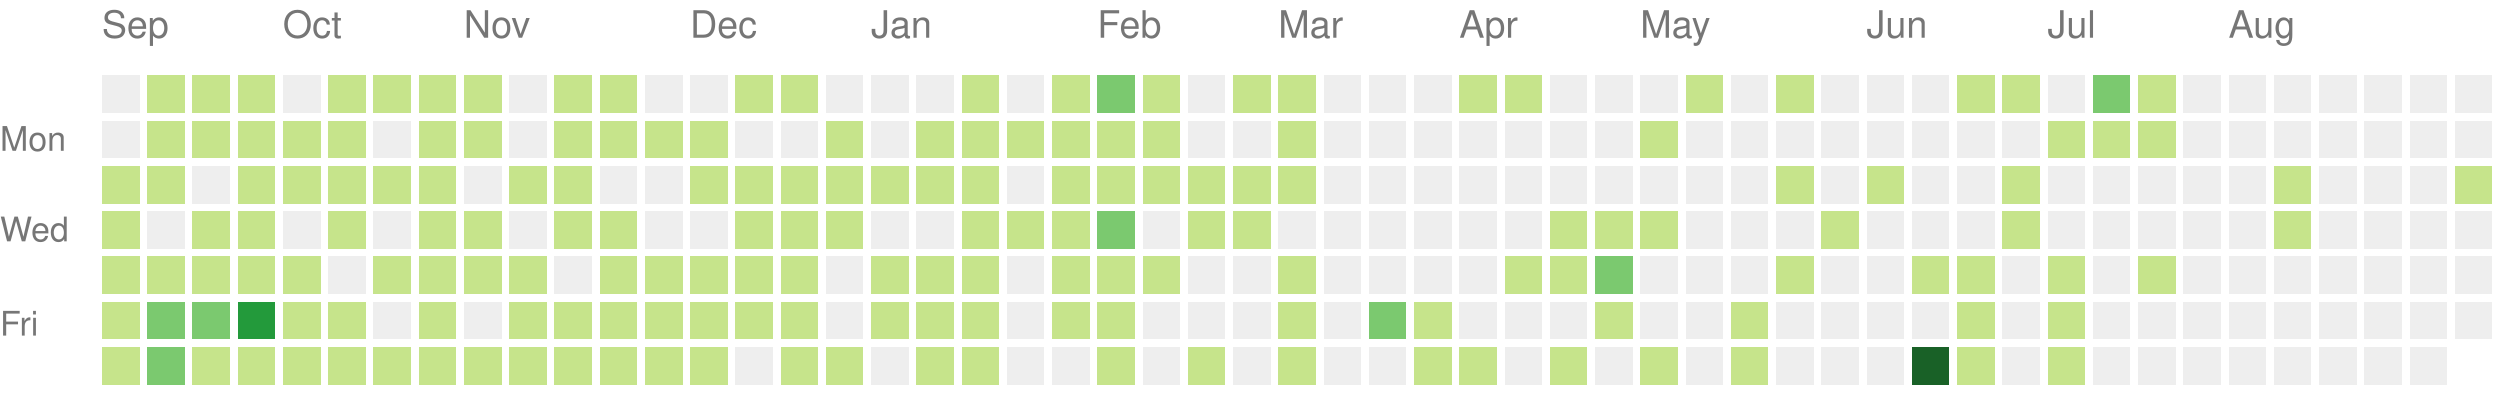
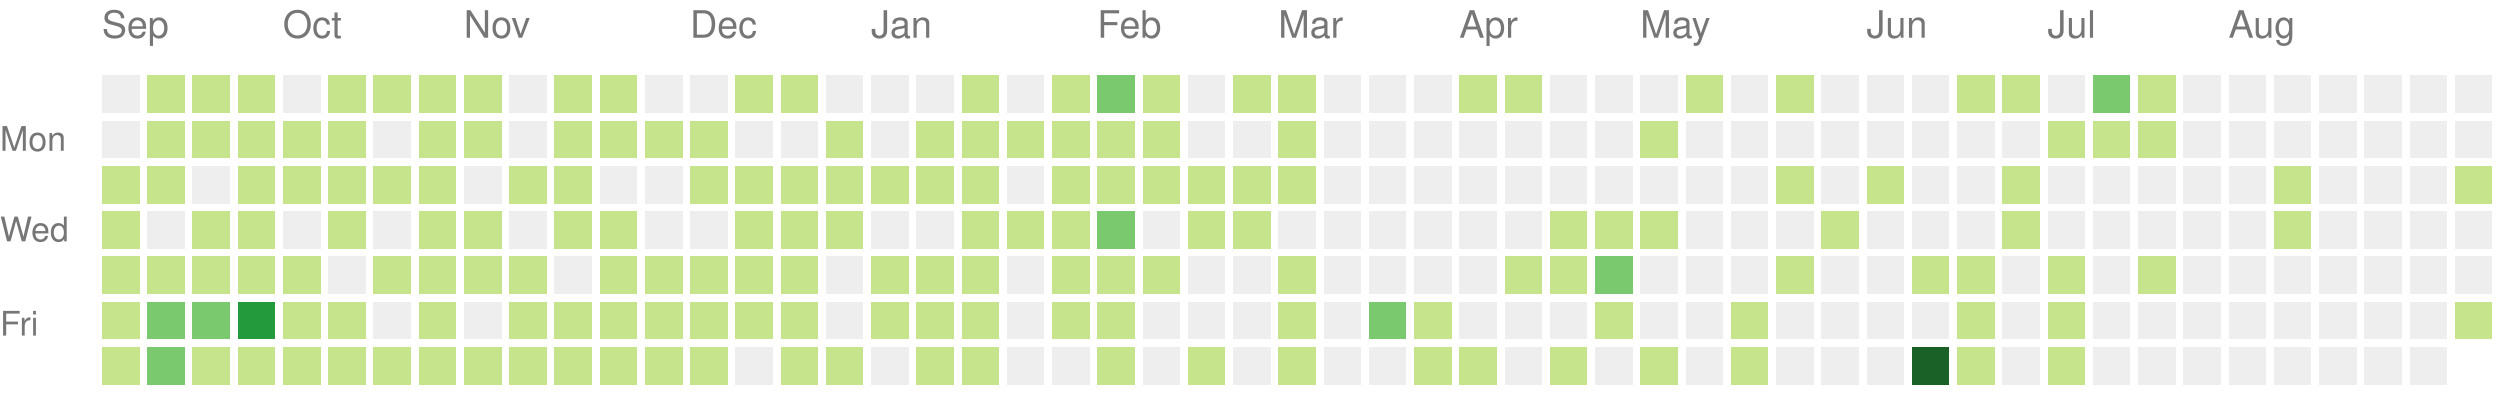
<svg xmlns="http://www.w3.org/2000/svg" version="1.1" width="663" height="104">
  <rect style="fill:#eeeeee;shape-rendering:crispedges;" data-score="0" data-date="2020-09-06" x="27" y="20" width="10" height="10" />
  <rect style="fill:#c6e48b;shape-rendering:crispedges;" data-score="2" data-date="2020-09-13" x="39" y="20" width="10" height="10" />
  <rect style="fill:#c6e48b;shape-rendering:crispedges;" data-score="17" data-date="2020-09-20" x="51" y="20" width="10" height="10" />
  <rect style="fill:#c6e48b;shape-rendering:crispedges;" data-score="6" data-date="2020-09-27" x="63" y="20" width="10" height="10" />
  <rect style="fill:#eeeeee;shape-rendering:crispedges;" data-score="0" data-date="2020-10-04" x="75" y="20" width="10" height="10" />
  <rect style="fill:#c6e48b;shape-rendering:crispedges;" data-score="1" data-date="2020-10-11" x="87" y="20" width="10" height="10" />
  <rect style="fill:#c6e48b;shape-rendering:crispedges;" data-score="18" data-date="2020-10-18" x="99" y="20" width="10" height="10" />
  <rect style="fill:#c6e48b;shape-rendering:crispedges;" data-score="11" data-date="2020-10-25" x="111" y="20" width="10" height="10" />
  <rect style="fill:#c6e48b;shape-rendering:crispedges;" data-score="1" data-date="2020-11-01" x="123" y="20" width="10" height="10" />
  <rect style="fill:#eeeeee;shape-rendering:crispedges;" data-score="0" data-date="2020-11-08" x="135" y="20" width="10" height="10" />
  <rect style="fill:#c6e48b;shape-rendering:crispedges;" data-score="11" data-date="2020-11-15" x="147" y="20" width="10" height="10" />
  <rect style="fill:#c6e48b;shape-rendering:crispedges;" data-score="3" data-date="2020-11-22" x="159" y="20" width="10" height="10" />
  <rect style="fill:#eeeeee;shape-rendering:crispedges;" data-score="0" data-date="2020-11-29" x="171" y="20" width="10" height="10" />
  <rect style="fill:#eeeeee;shape-rendering:crispedges;" data-score="0" data-date="2020-12-06" x="183" y="20" width="10" height="10" />
  <rect style="fill:#c6e48b;shape-rendering:crispedges;" data-score="16" data-date="2020-12-13" x="195" y="20" width="10" height="10" />
  <rect style="fill:#c6e48b;shape-rendering:crispedges;" data-score="2" data-date="2020-12-20" x="207" y="20" width="10" height="10" />
  <rect style="fill:#eeeeee;shape-rendering:crispedges;" data-score="0" data-date="2020-12-27" x="219" y="20" width="10" height="10" />
  <rect style="fill:#eeeeee;shape-rendering:crispedges;" data-score="0" data-date="2021-01-03" x="231" y="20" width="10" height="10" />
  <rect style="fill:#eeeeee;shape-rendering:crispedges;" data-score="0" data-date="2021-01-10" x="243" y="20" width="10" height="10" />
  <rect style="fill:#c6e48b;shape-rendering:crispedges;" data-score="18" data-date="2021-01-17" x="255" y="20" width="10" height="10" />
  <rect style="fill:#eeeeee;shape-rendering:crispedges;" data-score="0" data-date="2021-01-24" x="267" y="20" width="10" height="10" />
  <rect style="fill:#c6e48b;shape-rendering:crispedges;" data-score="14" data-date="2021-01-31" x="279" y="20" width="10" height="10" />
  <rect style="fill:#7bc96f;shape-rendering:crispedges;" data-score="34" data-date="2021-02-07" x="291" y="20" width="10" height="10" />
  <rect style="fill:#c6e48b;shape-rendering:crispedges;" data-score="21" data-date="2021-02-14" x="303" y="20" width="10" height="10" />
  <rect style="fill:#eeeeee;shape-rendering:crispedges;" data-score="0" data-date="2021-02-21" x="315" y="20" width="10" height="10" />
  <rect style="fill:#c6e48b;shape-rendering:crispedges;" data-score="2" data-date="2021-02-28" x="327" y="20" width="10" height="10" />
  <rect style="fill:#c6e48b;shape-rendering:crispedges;" data-score="7" data-date="2021-03-07" x="339" y="20" width="10" height="10" />
  <rect style="fill:#eeeeee;shape-rendering:crispedges;" data-score="0" data-date="2021-03-14" x="351" y="20" width="10" height="10" />
  <rect style="fill:#eeeeee;shape-rendering:crispedges;" data-score="0" data-date="2021-03-21" x="363" y="20" width="10" height="10" />
  <rect style="fill:#eeeeee;shape-rendering:crispedges;" data-score="0" data-date="2021-03-28" x="375" y="20" width="10" height="10" />
  <rect style="fill:#c6e48b;shape-rendering:crispedges;" data-score="4" data-date="2021-04-04" x="387" y="20" width="10" height="10" />
  <rect style="fill:#c6e48b;shape-rendering:crispedges;" data-score="4" data-date="2021-04-11" x="399" y="20" width="10" height="10" />
  <rect style="fill:#eeeeee;shape-rendering:crispedges;" data-score="0" data-date="2021-04-18" x="411" y="20" width="10" height="10" />
  <rect style="fill:#eeeeee;shape-rendering:crispedges;" data-score="0" data-date="2021-04-25" x="423" y="20" width="10" height="10" />
  <rect style="fill:#eeeeee;shape-rendering:crispedges;" data-score="0" data-date="2021-05-02" x="435" y="20" width="10" height="10" />
  <rect style="fill:#c6e48b;shape-rendering:crispedges;" data-score="2" data-date="2021-05-09" x="447" y="20" width="10" height="10" />
  <rect style="fill:#eeeeee;shape-rendering:crispedges;" data-score="0" data-date="2021-05-16" x="459" y="20" width="10" height="10" />
  <rect style="fill:#c6e48b;shape-rendering:crispedges;" data-score="9" data-date="2021-05-23" x="471" y="20" width="10" height="10" />
  <rect style="fill:#eeeeee;shape-rendering:crispedges;" data-score="0" data-date="2021-05-30" x="483" y="20" width="10" height="10" />
  <rect style="fill:#eeeeee;shape-rendering:crispedges;" data-score="0" data-date="2021-06-06" x="495" y="20" width="10" height="10" />
  <rect style="fill:#eeeeee;shape-rendering:crispedges;" data-score="0" data-date="2021-06-13" x="507" y="20" width="10" height="10" />
  <rect style="fill:#c6e48b;shape-rendering:crispedges;" data-score="13" data-date="2021-06-20" x="519" y="20" width="10" height="10" />
  <rect style="fill:#c6e48b;shape-rendering:crispedges;" data-score="7" data-date="2021-06-27" x="531" y="20" width="10" height="10" />
  <rect style="fill:#eeeeee;shape-rendering:crispedges;" data-score="0" data-date="2021-07-04" x="543" y="20" width="10" height="10" />
  <rect style="fill:#7bc96f;shape-rendering:crispedges;" data-score="30" data-date="2021-07-11" x="555" y="20" width="10" height="10" />
  <rect style="fill:#c6e48b;shape-rendering:crispedges;" data-score="6" data-date="2021-07-18" x="567" y="20" width="10" height="10" />
  <rect style="fill:#eeeeee;shape-rendering:crispedges;" data-score="0" data-date="2021-07-25" x="579" y="20" width="10" height="10" />
  <rect style="fill:#eeeeee;shape-rendering:crispedges;" data-score="0" data-date="2021-08-01" x="591" y="20" width="10" height="10" />
  <rect style="fill:#eeeeee;shape-rendering:crispedges;" data-score="0" data-date="2021-08-08" x="603" y="20" width="10" height="10" />
  <rect style="fill:#eeeeee;shape-rendering:crispedges;" data-score="0" data-date="2021-08-15" x="615" y="20" width="10" height="10" />
  <rect style="fill:#eeeeee;shape-rendering:crispedges;" data-score="0" data-date="2021-08-22" x="627" y="20" width="10" height="10" />
  <rect style="fill:#eeeeee;shape-rendering:crispedges;" data-score="0" data-date="2021-08-29" x="639" y="20" width="10" height="10" />
  <rect style="fill:#eeeeee;shape-rendering:crispedges;" data-score="0" data-date="2021-09-05" x="651" y="20" width="10" height="10" />
  <rect style="fill:#eeeeee;shape-rendering:crispedges;" data-score="0" data-date="2020-09-07" x="27" y="32" width="10" height="10" />
  <rect style="fill:#c6e48b;shape-rendering:crispedges;" data-score="7" data-date="2020-09-14" x="39" y="32" width="10" height="10" />
  <rect style="fill:#c6e48b;shape-rendering:crispedges;" data-score="1" data-date="2020-09-21" x="51" y="32" width="10" height="10" />
  <rect style="fill:#c6e48b;shape-rendering:crispedges;" data-score="3" data-date="2020-09-28" x="63" y="32" width="10" height="10" />
  <rect style="fill:#c6e48b;shape-rendering:crispedges;" data-score="3" data-date="2020-10-05" x="75" y="32" width="10" height="10" />
  <rect style="fill:#c6e48b;shape-rendering:crispedges;" data-score="3" data-date="2020-10-12" x="87" y="32" width="10" height="10" />
  <rect style="fill:#eeeeee;shape-rendering:crispedges;" data-score="0" data-date="2020-10-19" x="99" y="32" width="10" height="10" />
  <rect style="fill:#c6e48b;shape-rendering:crispedges;" data-score="4" data-date="2020-10-26" x="111" y="32" width="10" height="10" />
  <rect style="fill:#c6e48b;shape-rendering:crispedges;" data-score="14" data-date="2020-11-02" x="123" y="32" width="10" height="10" />
  <rect style="fill:#eeeeee;shape-rendering:crispedges;" data-score="0" data-date="2020-11-09" x="135" y="32" width="10" height="10" />
  <rect style="fill:#c6e48b;shape-rendering:crispedges;" data-score="10" data-date="2020-11-16" x="147" y="32" width="10" height="10" />
  <rect style="fill:#c6e48b;shape-rendering:crispedges;" data-score="2" data-date="2020-11-23" x="159" y="32" width="10" height="10" />
  <rect style="fill:#c6e48b;shape-rendering:crispedges;" data-score="4" data-date="2020-11-30" x="171" y="32" width="10" height="10" />
  <rect style="fill:#c6e48b;shape-rendering:crispedges;" data-score="9" data-date="2020-12-07" x="183" y="32" width="10" height="10" />
  <rect style="fill:#eeeeee;shape-rendering:crispedges;" data-score="0" data-date="2020-12-14" x="195" y="32" width="10" height="10" />
  <rect style="fill:#eeeeee;shape-rendering:crispedges;" data-score="0" data-date="2020-12-21" x="207" y="32" width="10" height="10" />
  <rect style="fill:#c6e48b;shape-rendering:crispedges;" data-score="1" data-date="2020-12-28" x="219" y="32" width="10" height="10" />
  <rect style="fill:#eeeeee;shape-rendering:crispedges;" data-score="0" data-date="2021-01-04" x="231" y="32" width="10" height="10" />
  <rect style="fill:#c6e48b;shape-rendering:crispedges;" data-score="18" data-date="2021-01-11" x="243" y="32" width="10" height="10" />
  <rect style="fill:#c6e48b;shape-rendering:crispedges;" data-score="9" data-date="2021-01-18" x="255" y="32" width="10" height="10" />
  <rect style="fill:#c6e48b;shape-rendering:crispedges;" data-score="8" data-date="2021-01-25" x="267" y="32" width="10" height="10" />
  <rect style="fill:#c6e48b;shape-rendering:crispedges;" data-score="8" data-date="2021-02-01" x="279" y="32" width="10" height="10" />
  <rect style="fill:#c6e48b;shape-rendering:crispedges;" data-score="5" data-date="2021-02-08" x="291" y="32" width="10" height="10" />
  <rect style="fill:#c6e48b;shape-rendering:crispedges;" data-score="3" data-date="2021-02-15" x="303" y="32" width="10" height="10" />
  <rect style="fill:#eeeeee;shape-rendering:crispedges;" data-score="0" data-date="2021-02-22" x="315" y="32" width="10" height="10" />
  <rect style="fill:#eeeeee;shape-rendering:crispedges;" data-score="0" data-date="2021-03-01" x="327" y="32" width="10" height="10" />
  <rect style="fill:#c6e48b;shape-rendering:crispedges;" data-score="16" data-date="2021-03-08" x="339" y="32" width="10" height="10" />
  <rect style="fill:#eeeeee;shape-rendering:crispedges;" data-score="0" data-date="2021-03-15" x="351" y="32" width="10" height="10" />
  <rect style="fill:#eeeeee;shape-rendering:crispedges;" data-score="0" data-date="2021-03-22" x="363" y="32" width="10" height="10" />
  <rect style="fill:#eeeeee;shape-rendering:crispedges;" data-score="0" data-date="2021-03-29" x="375" y="32" width="10" height="10" />
  <rect style="fill:#eeeeee;shape-rendering:crispedges;" data-score="0" data-date="2021-04-05" x="387" y="32" width="10" height="10" />
  <rect style="fill:#eeeeee;shape-rendering:crispedges;" data-score="0" data-date="2021-04-12" x="399" y="32" width="10" height="10" />
  <rect style="fill:#eeeeee;shape-rendering:crispedges;" data-score="0" data-date="2021-04-19" x="411" y="32" width="10" height="10" />
  <rect style="fill:#eeeeee;shape-rendering:crispedges;" data-score="0" data-date="2021-04-26" x="423" y="32" width="10" height="10" />
  <rect style="fill:#c6e48b;shape-rendering:crispedges;" data-score="1" data-date="2021-05-03" x="435" y="32" width="10" height="10" />
  <rect style="fill:#eeeeee;shape-rendering:crispedges;" data-score="0" data-date="2021-05-10" x="447" y="32" width="10" height="10" />
  <rect style="fill:#eeeeee;shape-rendering:crispedges;" data-score="0" data-date="2021-05-17" x="459" y="32" width="10" height="10" />
  <rect style="fill:#eeeeee;shape-rendering:crispedges;" data-score="0" data-date="2021-05-24" x="471" y="32" width="10" height="10" />
  <rect style="fill:#eeeeee;shape-rendering:crispedges;" data-score="0" data-date="2021-05-31" x="483" y="32" width="10" height="10" />
  <rect style="fill:#eeeeee;shape-rendering:crispedges;" data-score="0" data-date="2021-06-07" x="495" y="32" width="10" height="10" />
  <rect style="fill:#eeeeee;shape-rendering:crispedges;" data-score="0" data-date="2021-06-14" x="507" y="32" width="10" height="10" />
  <rect style="fill:#eeeeee;shape-rendering:crispedges;" data-score="0" data-date="2021-06-21" x="519" y="32" width="10" height="10" />
  <rect style="fill:#eeeeee;shape-rendering:crispedges;" data-score="0" data-date="2021-06-28" x="531" y="32" width="10" height="10" />
  <rect style="fill:#c6e48b;shape-rendering:crispedges;" data-score="2" data-date="2021-07-05" x="543" y="32" width="10" height="10" />
  <rect style="fill:#c6e48b;shape-rendering:crispedges;" data-score="3" data-date="2021-07-12" x="555" y="32" width="10" height="10" />
  <rect style="fill:#c6e48b;shape-rendering:crispedges;" data-score="8" data-date="2021-07-19" x="567" y="32" width="10" height="10" />
  <rect style="fill:#eeeeee;shape-rendering:crispedges;" data-score="0" data-date="2021-07-26" x="579" y="32" width="10" height="10" />
  <rect style="fill:#eeeeee;shape-rendering:crispedges;" data-score="0" data-date="2021-08-02" x="591" y="32" width="10" height="10" />
  <rect style="fill:#eeeeee;shape-rendering:crispedges;" data-score="0" data-date="2021-08-09" x="603" y="32" width="10" height="10" />
  <rect style="fill:#eeeeee;shape-rendering:crispedges;" data-score="0" data-date="2021-08-16" x="615" y="32" width="10" height="10" />
  <rect style="fill:#eeeeee;shape-rendering:crispedges;" data-score="0" data-date="2021-08-23" x="627" y="32" width="10" height="10" />
  <rect style="fill:#eeeeee;shape-rendering:crispedges;" data-score="0" data-date="2021-08-30" x="639" y="32" width="10" height="10" />
  <rect style="fill:#eeeeee;shape-rendering:crispedges;" data-score="0" data-date="2021-09-06" x="651" y="32" width="10" height="10" />
  <rect style="fill:#c6e48b;shape-rendering:crispedges;" data-score="16" data-date="2020-09-08" x="27" y="44" width="10" height="10" />
  <rect style="fill:#c6e48b;shape-rendering:crispedges;" data-score="8" data-date="2020-09-15" x="39" y="44" width="10" height="10" />
  <rect style="fill:#eeeeee;shape-rendering:crispedges;" data-score="0" data-date="2020-09-22" x="51" y="44" width="10" height="10" />
  <rect style="fill:#c6e48b;shape-rendering:crispedges;" data-score="9" data-date="2020-09-29" x="63" y="44" width="10" height="10" />
  <rect style="fill:#c6e48b;shape-rendering:crispedges;" data-score="2" data-date="2020-10-06" x="75" y="44" width="10" height="10" />
  <rect style="fill:#c6e48b;shape-rendering:crispedges;" data-score="11" data-date="2020-10-13" x="87" y="44" width="10" height="10" />
  <rect style="fill:#c6e48b;shape-rendering:crispedges;" data-score="12" data-date="2020-10-20" x="99" y="44" width="10" height="10" />
  <rect style="fill:#c6e48b;shape-rendering:crispedges;" data-score="5" data-date="2020-10-27" x="111" y="44" width="10" height="10" />
  <rect style="fill:#eeeeee;shape-rendering:crispedges;" data-score="0" data-date="2020-11-03" x="123" y="44" width="10" height="10" />
  <rect style="fill:#c6e48b;shape-rendering:crispedges;" data-score="10" data-date="2020-11-10" x="135" y="44" width="10" height="10" />
  <rect style="fill:#c6e48b;shape-rendering:crispedges;" data-score="10" data-date="2020-11-17" x="147" y="44" width="10" height="10" />
  <rect style="fill:#eeeeee;shape-rendering:crispedges;" data-score="0" data-date="2020-11-24" x="159" y="44" width="10" height="10" />
  <rect style="fill:#eeeeee;shape-rendering:crispedges;" data-score="0" data-date="2020-12-01" x="171" y="44" width="10" height="10" />
  <rect style="fill:#c6e48b;shape-rendering:crispedges;" data-score="6" data-date="2020-12-08" x="183" y="44" width="10" height="10" />
  <rect style="fill:#c6e48b;shape-rendering:crispedges;" data-score="4" data-date="2020-12-15" x="195" y="44" width="10" height="10" />
  <rect style="fill:#c6e48b;shape-rendering:crispedges;" data-score="3" data-date="2020-12-22" x="207" y="44" width="10" height="10" />
  <rect style="fill:#c6e48b;shape-rendering:crispedges;" data-score="9" data-date="2020-12-29" x="219" y="44" width="10" height="10" />
  <rect style="fill:#c6e48b;shape-rendering:crispedges;" data-score="14" data-date="2021-01-05" x="231" y="44" width="10" height="10" />
  <rect style="fill:#c6e48b;shape-rendering:crispedges;" data-score="1" data-date="2021-01-12" x="243" y="44" width="10" height="10" />
  <rect style="fill:#c6e48b;shape-rendering:crispedges;" data-score="2" data-date="2021-01-19" x="255" y="44" width="10" height="10" />
  <rect style="fill:#eeeeee;shape-rendering:crispedges;" data-score="0" data-date="2021-01-26" x="267" y="44" width="10" height="10" />
  <rect style="fill:#c6e48b;shape-rendering:crispedges;" data-score="6" data-date="2021-02-02" x="279" y="44" width="10" height="10" />
  <rect style="fill:#c6e48b;shape-rendering:crispedges;" data-score="5" data-date="2021-02-09" x="291" y="44" width="10" height="10" />
  <rect style="fill:#c6e48b;shape-rendering:crispedges;" data-score="24" data-date="2021-02-16" x="303" y="44" width="10" height="10" />
  <rect style="fill:#c6e48b;shape-rendering:crispedges;" data-score="13" data-date="2021-02-23" x="315" y="44" width="10" height="10" />
  <rect style="fill:#c6e48b;shape-rendering:crispedges;" data-score="10" data-date="2021-03-02" x="327" y="44" width="10" height="10" />
  <rect style="fill:#c6e48b;shape-rendering:crispedges;" data-score="5" data-date="2021-03-09" x="339" y="44" width="10" height="10" />
  <rect style="fill:#eeeeee;shape-rendering:crispedges;" data-score="0" data-date="2021-03-16" x="351" y="44" width="10" height="10" />
  <rect style="fill:#eeeeee;shape-rendering:crispedges;" data-score="0" data-date="2021-03-23" x="363" y="44" width="10" height="10" />
  <rect style="fill:#eeeeee;shape-rendering:crispedges;" data-score="0" data-date="2021-03-30" x="375" y="44" width="10" height="10" />
  <rect style="fill:#eeeeee;shape-rendering:crispedges;" data-score="0" data-date="2021-04-06" x="387" y="44" width="10" height="10" />
  <rect style="fill:#eeeeee;shape-rendering:crispedges;" data-score="0" data-date="2021-04-13" x="399" y="44" width="10" height="10" />
  <rect style="fill:#eeeeee;shape-rendering:crispedges;" data-score="0" data-date="2021-04-20" x="411" y="44" width="10" height="10" />
  <rect style="fill:#eeeeee;shape-rendering:crispedges;" data-score="0" data-date="2021-04-27" x="423" y="44" width="10" height="10" />
  <rect style="fill:#eeeeee;shape-rendering:crispedges;" data-score="0" data-date="2021-05-04" x="435" y="44" width="10" height="10" />
  <rect style="fill:#eeeeee;shape-rendering:crispedges;" data-score="0" data-date="2021-05-11" x="447" y="44" width="10" height="10" />
  <rect style="fill:#eeeeee;shape-rendering:crispedges;" data-score="0" data-date="2021-05-18" x="459" y="44" width="10" height="10" />
  <rect style="fill:#c6e48b;shape-rendering:crispedges;" data-score="24" data-date="2021-05-25" x="471" y="44" width="10" height="10" />
  <rect style="fill:#eeeeee;shape-rendering:crispedges;" data-score="0" data-date="2021-06-01" x="483" y="44" width="10" height="10" />
  <rect style="fill:#c6e48b;shape-rendering:crispedges;" data-score="3" data-date="2021-06-08" x="495" y="44" width="10" height="10" />
  <rect style="fill:#eeeeee;shape-rendering:crispedges;" data-score="0" data-date="2021-06-15" x="507" y="44" width="10" height="10" />
  <rect style="fill:#eeeeee;shape-rendering:crispedges;" data-score="0" data-date="2021-06-22" x="519" y="44" width="10" height="10" />
  <rect style="fill:#c6e48b;shape-rendering:crispedges;" data-score="17" data-date="2021-06-29" x="531" y="44" width="10" height="10" />
  <rect style="fill:#eeeeee;shape-rendering:crispedges;" data-score="0" data-date="2021-07-06" x="543" y="44" width="10" height="10" />
  <rect style="fill:#eeeeee;shape-rendering:crispedges;" data-score="0" data-date="2021-07-13" x="555" y="44" width="10" height="10" />
  <rect style="fill:#eeeeee;shape-rendering:crispedges;" data-score="0" data-date="2021-07-20" x="567" y="44" width="10" height="10" />
  <rect style="fill:#eeeeee;shape-rendering:crispedges;" data-score="0" data-date="2021-07-27" x="579" y="44" width="10" height="10" />
  <rect style="fill:#eeeeee;shape-rendering:crispedges;" data-score="0" data-date="2021-08-03" x="591" y="44" width="10" height="10" />
  <rect style="fill:#c6e48b;shape-rendering:crispedges;" data-score="1" data-date="2021-08-10" x="603" y="44" width="10" height="10" />
  <rect style="fill:#eeeeee;shape-rendering:crispedges;" data-score="0" data-date="2021-08-17" x="615" y="44" width="10" height="10" />
  <rect style="fill:#eeeeee;shape-rendering:crispedges;" data-score="0" data-date="2021-08-24" x="627" y="44" width="10" height="10" />
  <rect style="fill:#eeeeee;shape-rendering:crispedges;" data-score="0" data-date="2021-08-31" x="639" y="44" width="10" height="10" />
  <rect style="fill:#c6e48b;shape-rendering:crispedges;" data-score="1" data-date="2021-09-07" x="651" y="44" width="10" height="10" />
  <rect style="fill:#c6e48b;shape-rendering:crispedges;" data-score="7" data-date="2020-09-09" x="27" y="56" width="10" height="10" />
  <rect style="fill:#eeeeee;shape-rendering:crispedges;" data-score="0" data-date="2020-09-16" x="39" y="56" width="10" height="10" />
  <rect style="fill:#c6e48b;shape-rendering:crispedges;" data-score="1" data-date="2020-09-23" x="51" y="56" width="10" height="10" />
  <rect style="fill:#c6e48b;shape-rendering:crispedges;" data-score="3" data-date="2020-09-30" x="63" y="56" width="10" height="10" />
  <rect style="fill:#eeeeee;shape-rendering:crispedges;" data-score="0" data-date="2020-10-07" x="75" y="56" width="10" height="10" />
  <rect style="fill:#c6e48b;shape-rendering:crispedges;" data-score="3" data-date="2020-10-14" x="87" y="56" width="10" height="10" />
  <rect style="fill:#eeeeee;shape-rendering:crispedges;" data-score="0" data-date="2020-10-21" x="99" y="56" width="10" height="10" />
  <rect style="fill:#c6e48b;shape-rendering:crispedges;" data-score="11" data-date="2020-10-28" x="111" y="56" width="10" height="10" />
  <rect style="fill:#c6e48b;shape-rendering:crispedges;" data-score="2" data-date="2020-11-04" x="123" y="56" width="10" height="10" />
  <rect style="fill:#eeeeee;shape-rendering:crispedges;" data-score="0" data-date="2020-11-11" x="135" y="56" width="10" height="10" />
  <rect style="fill:#c6e48b;shape-rendering:crispedges;" data-score="2" data-date="2020-11-18" x="147" y="56" width="10" height="10" />
  <rect style="fill:#c6e48b;shape-rendering:crispedges;" data-score="13" data-date="2020-11-25" x="159" y="56" width="10" height="10" />
  <rect style="fill:#eeeeee;shape-rendering:crispedges;" data-score="0" data-date="2020-12-02" x="171" y="56" width="10" height="10" />
  <rect style="fill:#eeeeee;shape-rendering:crispedges;" data-score="0" data-date="2020-12-09" x="183" y="56" width="10" height="10" />
  <rect style="fill:#c6e48b;shape-rendering:crispedges;" data-score="1" data-date="2020-12-16" x="195" y="56" width="10" height="10" />
  <rect style="fill:#c6e48b;shape-rendering:crispedges;" data-score="8" data-date="2020-12-23" x="207" y="56" width="10" height="10" />
  <rect style="fill:#c6e48b;shape-rendering:crispedges;" data-score="3" data-date="2020-12-30" x="219" y="56" width="10" height="10" />
  <rect style="fill:#eeeeee;shape-rendering:crispedges;" data-score="0" data-date="2021-01-06" x="231" y="56" width="10" height="10" />
  <rect style="fill:#eeeeee;shape-rendering:crispedges;" data-score="0" data-date="2021-01-13" x="243" y="56" width="10" height="10" />
  <rect style="fill:#c6e48b;shape-rendering:crispedges;" data-score="8" data-date="2021-01-20" x="255" y="56" width="10" height="10" />
  <rect style="fill:#c6e48b;shape-rendering:crispedges;" data-score="9" data-date="2021-01-27" x="267" y="56" width="10" height="10" />
  <rect style="fill:#c6e48b;shape-rendering:crispedges;" data-score="21" data-date="2021-02-03" x="279" y="56" width="10" height="10" />
  <rect style="fill:#7bc96f;shape-rendering:crispedges;" data-score="32" data-date="2021-02-10" x="291" y="56" width="10" height="10" />
  <rect style="fill:#eeeeee;shape-rendering:crispedges;" data-score="0" data-date="2021-02-17" x="303" y="56" width="10" height="10" />
  <rect style="fill:#c6e48b;shape-rendering:crispedges;" data-score="11" data-date="2021-02-24" x="315" y="56" width="10" height="10" />
  <rect style="fill:#c6e48b;shape-rendering:crispedges;" data-score="11" data-date="2021-03-03" x="327" y="56" width="10" height="10" />
  <rect style="fill:#eeeeee;shape-rendering:crispedges;" data-score="0" data-date="2021-03-10" x="339" y="56" width="10" height="10" />
  <rect style="fill:#eeeeee;shape-rendering:crispedges;" data-score="0" data-date="2021-03-17" x="351" y="56" width="10" height="10" />
  <rect style="fill:#eeeeee;shape-rendering:crispedges;" data-score="0" data-date="2021-03-24" x="363" y="56" width="10" height="10" />
  <rect style="fill:#eeeeee;shape-rendering:crispedges;" data-score="0" data-date="2021-03-31" x="375" y="56" width="10" height="10" />
  <rect style="fill:#eeeeee;shape-rendering:crispedges;" data-score="0" data-date="2021-04-07" x="387" y="56" width="10" height="10" />
  <rect style="fill:#eeeeee;shape-rendering:crispedges;" data-score="0" data-date="2021-04-14" x="399" y="56" width="10" height="10" />
  <rect style="fill:#c6e48b;shape-rendering:crispedges;" data-score="1" data-date="2021-04-21" x="411" y="56" width="10" height="10" />
  <rect style="fill:#c6e48b;shape-rendering:crispedges;" data-score="1" data-date="2021-04-28" x="423" y="56" width="10" height="10" />
  <rect style="fill:#c6e48b;shape-rendering:crispedges;" data-score="1" data-date="2021-05-05" x="435" y="56" width="10" height="10" />
  <rect style="fill:#eeeeee;shape-rendering:crispedges;" data-score="0" data-date="2021-05-12" x="447" y="56" width="10" height="10" />
  <rect style="fill:#eeeeee;shape-rendering:crispedges;" data-score="0" data-date="2021-05-19" x="459" y="56" width="10" height="10" />
  <rect style="fill:#eeeeee;shape-rendering:crispedges;" data-score="0" data-date="2021-05-26" x="471" y="56" width="10" height="10" />
  <rect style="fill:#c6e48b;shape-rendering:crispedges;" data-score="1" data-date="2021-06-02" x="483" y="56" width="10" height="10" />
  <rect style="fill:#eeeeee;shape-rendering:crispedges;" data-score="0" data-date="2021-06-09" x="495" y="56" width="10" height="10" />
  <rect style="fill:#eeeeee;shape-rendering:crispedges;" data-score="0" data-date="2021-06-16" x="507" y="56" width="10" height="10" />
  <rect style="fill:#eeeeee;shape-rendering:crispedges;" data-score="0" data-date="2021-06-23" x="519" y="56" width="10" height="10" />
  <rect style="fill:#c6e48b;shape-rendering:crispedges;" data-score="1" data-date="2021-06-30" x="531" y="56" width="10" height="10" />
  <rect style="fill:#eeeeee;shape-rendering:crispedges;" data-score="0" data-date="2021-07-07" x="543" y="56" width="10" height="10" />
  <rect style="fill:#eeeeee;shape-rendering:crispedges;" data-score="0" data-date="2021-07-14" x="555" y="56" width="10" height="10" />
  <rect style="fill:#eeeeee;shape-rendering:crispedges;" data-score="0" data-date="2021-07-21" x="567" y="56" width="10" height="10" />
  <rect style="fill:#eeeeee;shape-rendering:crispedges;" data-score="0" data-date="2021-07-28" x="579" y="56" width="10" height="10" />
  <rect style="fill:#eeeeee;shape-rendering:crispedges;" data-score="0" data-date="2021-08-04" x="591" y="56" width="10" height="10" />
  <rect style="fill:#c6e48b;shape-rendering:crispedges;" data-score="1" data-date="2021-08-11" x="603" y="56" width="10" height="10" />
  <rect style="fill:#eeeeee;shape-rendering:crispedges;" data-score="0" data-date="2021-08-18" x="615" y="56" width="10" height="10" />
  <rect style="fill:#eeeeee;shape-rendering:crispedges;" data-score="0" data-date="2021-08-25" x="627" y="56" width="10" height="10" />
  <rect style="fill:#eeeeee;shape-rendering:crispedges;" data-score="0" data-date="2021-09-01" x="639" y="56" width="10" height="10" />
  <rect style="fill:#eeeeee;shape-rendering:crispedges;" data-score="0" data-date="2021-09-08" x="651" y="56" width="10" height="10" />
  <rect style="fill:#c6e48b;shape-rendering:crispedges;" data-score="2" data-date="2020-09-10" x="27" y="68" width="10" height="10" />
  <rect style="fill:#c6e48b;shape-rendering:crispedges;" data-score="4" data-date="2020-09-17" x="39" y="68" width="10" height="10" />
  <rect style="fill:#c6e48b;shape-rendering:crispedges;" data-score="25" data-date="2020-09-24" x="51" y="68" width="10" height="10" />
  <rect style="fill:#c6e48b;shape-rendering:crispedges;" data-score="2" data-date="2020-10-01" x="63" y="68" width="10" height="10" />
  <rect style="fill:#c6e48b;shape-rendering:crispedges;" data-score="6" data-date="2020-10-08" x="75" y="68" width="10" height="10" />
  <rect style="fill:#eeeeee;shape-rendering:crispedges;" data-score="0" data-date="2020-10-15" x="87" y="68" width="10" height="10" />
  <rect style="fill:#c6e48b;shape-rendering:crispedges;" data-score="3" data-date="2020-10-22" x="99" y="68" width="10" height="10" />
  <rect style="fill:#c6e48b;shape-rendering:crispedges;" data-score="9" data-date="2020-10-29" x="111" y="68" width="10" height="10" />
  <rect style="fill:#c6e48b;shape-rendering:crispedges;" data-score="17" data-date="2020-11-05" x="123" y="68" width="10" height="10" />
  <rect style="fill:#c6e48b;shape-rendering:crispedges;" data-score="5" data-date="2020-11-12" x="135" y="68" width="10" height="10" />
  <rect style="fill:#eeeeee;shape-rendering:crispedges;" data-score="0" data-date="2020-11-19" x="147" y="68" width="10" height="10" />
  <rect style="fill:#c6e48b;shape-rendering:crispedges;" data-score="3" data-date="2020-11-26" x="159" y="68" width="10" height="10" />
  <rect style="fill:#c6e48b;shape-rendering:crispedges;" data-score="14" data-date="2020-12-03" x="171" y="68" width="10" height="10" />
  <rect style="fill:#c6e48b;shape-rendering:crispedges;" data-score="14" data-date="2020-12-10" x="183" y="68" width="10" height="10" />
  <rect style="fill:#c6e48b;shape-rendering:crispedges;" data-score="18" data-date="2020-12-17" x="195" y="68" width="10" height="10" />
  <rect style="fill:#c6e48b;shape-rendering:crispedges;" data-score="7" data-date="2020-12-24" x="207" y="68" width="10" height="10" />
  <rect style="fill:#eeeeee;shape-rendering:crispedges;" data-score="0" data-date="2020-12-31" x="219" y="68" width="10" height="10" />
  <rect style="fill:#c6e48b;shape-rendering:crispedges;" data-score="5" data-date="2021-01-07" x="231" y="68" width="10" height="10" />
  <rect style="fill:#c6e48b;shape-rendering:crispedges;" data-score="6" data-date="2021-01-14" x="243" y="68" width="10" height="10" />
  <rect style="fill:#c6e48b;shape-rendering:crispedges;" data-score="1" data-date="2021-01-21" x="255" y="68" width="10" height="10" />
  <rect style="fill:#eeeeee;shape-rendering:crispedges;" data-score="0" data-date="2021-01-28" x="267" y="68" width="10" height="10" />
  <rect style="fill:#c6e48b;shape-rendering:crispedges;" data-score="9" data-date="2021-02-04" x="279" y="68" width="10" height="10" />
  <rect style="fill:#c6e48b;shape-rendering:crispedges;" data-score="21" data-date="2021-02-11" x="291" y="68" width="10" height="10" />
  <rect style="fill:#c6e48b;shape-rendering:crispedges;" data-score="1" data-date="2021-02-18" x="303" y="68" width="10" height="10" />
  <rect style="fill:#eeeeee;shape-rendering:crispedges;" data-score="0" data-date="2021-02-25" x="315" y="68" width="10" height="10" />
  <rect style="fill:#eeeeee;shape-rendering:crispedges;" data-score="0" data-date="2021-03-04" x="327" y="68" width="10" height="10" />
  <rect style="fill:#c6e48b;shape-rendering:crispedges;" data-score="1" data-date="2021-03-11" x="339" y="68" width="10" height="10" />
  <rect style="fill:#eeeeee;shape-rendering:crispedges;" data-score="0" data-date="2021-03-18" x="351" y="68" width="10" height="10" />
  <rect style="fill:#eeeeee;shape-rendering:crispedges;" data-score="0" data-date="2021-03-25" x="363" y="68" width="10" height="10" />
  <rect style="fill:#eeeeee;shape-rendering:crispedges;" data-score="0" data-date="2021-04-01" x="375" y="68" width="10" height="10" />
  <rect style="fill:#eeeeee;shape-rendering:crispedges;" data-score="0" data-date="2021-04-08" x="387" y="68" width="10" height="10" />
  <rect style="fill:#c6e48b;shape-rendering:crispedges;" data-score="4" data-date="2021-04-15" x="399" y="68" width="10" height="10" />
  <rect style="fill:#c6e48b;shape-rendering:crispedges;" data-score="7" data-date="2021-04-22" x="411" y="68" width="10" height="10" />
  <rect style="fill:#7bc96f;shape-rendering:crispedges;" data-score="31" data-date="2021-04-29" x="423" y="68" width="10" height="10" />
  <rect style="fill:#eeeeee;shape-rendering:crispedges;" data-score="0" data-date="2021-05-06" x="435" y="68" width="10" height="10" />
  <rect style="fill:#eeeeee;shape-rendering:crispedges;" data-score="0" data-date="2021-05-13" x="447" y="68" width="10" height="10" />
  <rect style="fill:#eeeeee;shape-rendering:crispedges;" data-score="0" data-date="2021-05-20" x="459" y="68" width="10" height="10" />
  <rect style="fill:#c6e48b;shape-rendering:crispedges;" data-score="3" data-date="2021-05-27" x="471" y="68" width="10" height="10" />
  <rect style="fill:#eeeeee;shape-rendering:crispedges;" data-score="0" data-date="2021-06-03" x="483" y="68" width="10" height="10" />
  <rect style="fill:#eeeeee;shape-rendering:crispedges;" data-score="0" data-date="2021-06-10" x="495" y="68" width="10" height="10" />
  <rect style="fill:#c6e48b;shape-rendering:crispedges;" data-score="3" data-date="2021-06-17" x="507" y="68" width="10" height="10" />
  <rect style="fill:#c6e48b;shape-rendering:crispedges;" data-score="6" data-date="2021-06-24" x="519" y="68" width="10" height="10" />
  <rect style="fill:#eeeeee;shape-rendering:crispedges;" data-score="0" data-date="2021-07-01" x="531" y="68" width="10" height="10" />
  <rect style="fill:#c6e48b;shape-rendering:crispedges;" data-score="2" data-date="2021-07-08" x="543" y="68" width="10" height="10" />
  <rect style="fill:#eeeeee;shape-rendering:crispedges;" data-score="0" data-date="2021-07-15" x="555" y="68" width="10" height="10" />
  <rect style="fill:#c6e48b;shape-rendering:crispedges;" data-score="2" data-date="2021-07-22" x="567" y="68" width="10" height="10" />
  <rect style="fill:#eeeeee;shape-rendering:crispedges;" data-score="0" data-date="2021-07-29" x="579" y="68" width="10" height="10" />
  <rect style="fill:#eeeeee;shape-rendering:crispedges;" data-score="0" data-date="2021-08-05" x="591" y="68" width="10" height="10" />
  <rect style="fill:#eeeeee;shape-rendering:crispedges;" data-score="0" data-date="2021-08-12" x="603" y="68" width="10" height="10" />
  <rect style="fill:#eeeeee;shape-rendering:crispedges;" data-score="0" data-date="2021-08-19" x="615" y="68" width="10" height="10" />
  <rect style="fill:#eeeeee;shape-rendering:crispedges;" data-score="0" data-date="2021-08-26" x="627" y="68" width="10" height="10" />
  <rect style="fill:#eeeeee;shape-rendering:crispedges;" data-score="0" data-date="2021-09-02" x="639" y="68" width="10" height="10" />
  <rect style="fill:#eeeeee;shape-rendering:crispedges;" data-score="0" data-date="2021-09-09" x="651" y="68" width="10" height="10" />
  <rect style="fill:#c6e48b;shape-rendering:crispedges;" data-score="20" data-date="2020-09-11" x="27" y="80" width="10" height="10" />
  <rect style="fill:#7bc96f;shape-rendering:crispedges;" data-score="37" data-date="2020-09-18" x="39" y="80" width="10" height="10" />
  <rect style="fill:#7bc96f;shape-rendering:crispedges;" data-score="47" data-date="2020-09-25" x="51" y="80" width="10" height="10" />
  <rect style="fill:#239a3b;shape-rendering:crispedges;" data-score="86" data-date="2020-10-02" x="63" y="80" width="10" height="10" />
  <rect style="fill:#c6e48b;shape-rendering:crispedges;" data-score="9" data-date="2020-10-09" x="75" y="80" width="10" height="10" />
  <rect style="fill:#c6e48b;shape-rendering:crispedges;" data-score="9" data-date="2020-10-16" x="87" y="80" width="10" height="10" />
  <rect style="fill:#eeeeee;shape-rendering:crispedges;" data-score="0" data-date="2020-10-23" x="99" y="80" width="10" height="10" />
  <rect style="fill:#c6e48b;shape-rendering:crispedges;" data-score="1" data-date="2020-10-30" x="111" y="80" width="10" height="10" />
  <rect style="fill:#eeeeee;shape-rendering:crispedges;" data-score="0" data-date="2020-11-06" x="123" y="80" width="10" height="10" />
  <rect style="fill:#c6e48b;shape-rendering:crispedges;" data-score="6" data-date="2020-11-13" x="135" y="80" width="10" height="10" />
  <rect style="fill:#c6e48b;shape-rendering:crispedges;" data-score="18" data-date="2020-11-20" x="147" y="80" width="10" height="10" />
  <rect style="fill:#c6e48b;shape-rendering:crispedges;" data-score="4" data-date="2020-11-27" x="159" y="80" width="10" height="10" />
  <rect style="fill:#c6e48b;shape-rendering:crispedges;" data-score="15" data-date="2020-12-04" x="171" y="80" width="10" height="10" />
  <rect style="fill:#c6e48b;shape-rendering:crispedges;" data-score="28" data-date="2020-12-11" x="183" y="80" width="10" height="10" />
  <rect style="fill:#c6e48b;shape-rendering:crispedges;" data-score="2" data-date="2020-12-18" x="195" y="80" width="10" height="10" />
  <rect style="fill:#c6e48b;shape-rendering:crispedges;" data-score="1" data-date="2020-12-25" x="207" y="80" width="10" height="10" />
  <rect style="fill:#eeeeee;shape-rendering:crispedges;" data-score="0" data-date="2021-01-01" x="219" y="80" width="10" height="10" />
  <rect style="fill:#c6e48b;shape-rendering:crispedges;" data-score="9" data-date="2021-01-08" x="231" y="80" width="10" height="10" />
  <rect style="fill:#c6e48b;shape-rendering:crispedges;" data-score="10" data-date="2021-01-15" x="243" y="80" width="10" height="10" />
  <rect style="fill:#c6e48b;shape-rendering:crispedges;" data-score="5" data-date="2021-01-22" x="255" y="80" width="10" height="10" />
  <rect style="fill:#eeeeee;shape-rendering:crispedges;" data-score="0" data-date="2021-01-29" x="267" y="80" width="10" height="10" />
  <rect style="fill:#c6e48b;shape-rendering:crispedges;" data-score="15" data-date="2021-02-05" x="279" y="80" width="10" height="10" />
  <rect style="fill:#c6e48b;shape-rendering:crispedges;" data-score="17" data-date="2021-02-12" x="291" y="80" width="10" height="10" />
  <rect style="fill:#eeeeee;shape-rendering:crispedges;" data-score="0" data-date="2021-02-19" x="303" y="80" width="10" height="10" />
  <rect style="fill:#eeeeee;shape-rendering:crispedges;" data-score="0" data-date="2021-02-26" x="315" y="80" width="10" height="10" />
  <rect style="fill:#eeeeee;shape-rendering:crispedges;" data-score="0" data-date="2021-03-05" x="327" y="80" width="10" height="10" />
  <rect style="fill:#c6e48b;shape-rendering:crispedges;" data-score="12" data-date="2021-03-12" x="339" y="80" width="10" height="10" />
  <rect style="fill:#eeeeee;shape-rendering:crispedges;" data-score="0" data-date="2021-03-19" x="351" y="80" width="10" height="10" />
  <rect style="fill:#7bc96f;shape-rendering:crispedges;" data-score="35" data-date="2021-03-26" x="363" y="80" width="10" height="10" />
  <rect style="fill:#c6e48b;shape-rendering:crispedges;" data-score="1" data-date="2021-04-02" x="375" y="80" width="10" height="10" />
  <rect style="fill:#eeeeee;shape-rendering:crispedges;" data-score="0" data-date="2021-04-09" x="387" y="80" width="10" height="10" />
  <rect style="fill:#eeeeee;shape-rendering:crispedges;" data-score="0" data-date="2021-04-16" x="399" y="80" width="10" height="10" />
  <rect style="fill:#eeeeee;shape-rendering:crispedges;" data-score="0" data-date="2021-04-23" x="411" y="80" width="10" height="10" />
  <rect style="fill:#c6e48b;shape-rendering:crispedges;" data-score="1" data-date="2021-04-30" x="423" y="80" width="10" height="10" />
  <rect style="fill:#eeeeee;shape-rendering:crispedges;" data-score="0" data-date="2021-05-07" x="435" y="80" width="10" height="10" />
  <rect style="fill:#eeeeee;shape-rendering:crispedges;" data-score="0" data-date="2021-05-14" x="447" y="80" width="10" height="10" />
  <rect style="fill:#c6e48b;shape-rendering:crispedges;" data-score="12" data-date="2021-05-21" x="459" y="80" width="10" height="10" />
  <rect style="fill:#eeeeee;shape-rendering:crispedges;" data-score="0" data-date="2021-05-28" x="471" y="80" width="10" height="10" />
  <rect style="fill:#eeeeee;shape-rendering:crispedges;" data-score="0" data-date="2021-06-04" x="483" y="80" width="10" height="10" />
  <rect style="fill:#eeeeee;shape-rendering:crispedges;" data-score="0" data-date="2021-06-11" x="495" y="80" width="10" height="10" />
  <rect style="fill:#eeeeee;shape-rendering:crispedges;" data-score="0" data-date="2021-06-18" x="507" y="80" width="10" height="10" />
  <rect style="fill:#c6e48b;shape-rendering:crispedges;" data-score="25" data-date="2021-06-25" x="519" y="80" width="10" height="10" />
  <rect style="fill:#eeeeee;shape-rendering:crispedges;" data-score="0" data-date="2021-07-02" x="531" y="80" width="10" height="10" />
  <rect style="fill:#c6e48b;shape-rendering:crispedges;" data-score="5" data-date="2021-07-09" x="543" y="80" width="10" height="10" />
  <rect style="fill:#eeeeee;shape-rendering:crispedges;" data-score="0" data-date="2021-07-16" x="555" y="80" width="10" height="10" />
  <rect style="fill:#eeeeee;shape-rendering:crispedges;" data-score="0" data-date="2021-07-23" x="567" y="80" width="10" height="10" />
  <rect style="fill:#eeeeee;shape-rendering:crispedges;" data-score="0" data-date="2021-07-30" x="579" y="80" width="10" height="10" />
  <rect style="fill:#eeeeee;shape-rendering:crispedges;" data-score="0" data-date="2021-08-06" x="591" y="80" width="10" height="10" />
  <rect style="fill:#eeeeee;shape-rendering:crispedges;" data-score="0" data-date="2021-08-13" x="603" y="80" width="10" height="10" />
  <rect style="fill:#eeeeee;shape-rendering:crispedges;" data-score="0" data-date="2021-08-20" x="615" y="80" width="10" height="10" />
  <rect style="fill:#eeeeee;shape-rendering:crispedges;" data-score="0" data-date="2021-08-27" x="627" y="80" width="10" height="10" />
  <rect style="fill:#eeeeee;shape-rendering:crispedges;" data-score="0" data-date="2021-09-03" x="639" y="80" width="10" height="10" />
-   <rect style="fill:#eeeeee;shape-rendering:crispedges;" data-score="0" data-date="2021-09-10" x="651" y="80" width="10" height="10" />
+   <rect style="fill:#c6e48b;shape-rendering:crispedges;" data-score="1" data-date="2021-09-10" x="651" y="80" width="10" height="10" />
  <rect style="fill:#c6e48b;shape-rendering:crispedges;" data-score="3" data-date="2020-09-12" x="27" y="92" width="10" height="10" />
  <rect style="fill:#7bc96f;shape-rendering:crispedges;" data-score="48" data-date="2020-09-19" x="39" y="92" width="10" height="10" />
  <rect style="fill:#c6e48b;shape-rendering:crispedges;" data-score="8" data-date="2020-09-26" x="51" y="92" width="10" height="10" />
  <rect style="fill:#c6e48b;shape-rendering:crispedges;" data-score="1" data-date="2020-10-03" x="63" y="92" width="10" height="10" />
  <rect style="fill:#c6e48b;shape-rendering:crispedges;" data-score="13" data-date="2020-10-10" x="75" y="92" width="10" height="10" />
  <rect style="fill:#c6e48b;shape-rendering:crispedges;" data-score="1" data-date="2020-10-17" x="87" y="92" width="10" height="10" />
  <rect style="fill:#c6e48b;shape-rendering:crispedges;" data-score="12" data-date="2020-10-24" x="99" y="92" width="10" height="10" />
  <rect style="fill:#c6e48b;shape-rendering:crispedges;" data-score="3" data-date="2020-10-31" x="111" y="92" width="10" height="10" />
  <rect style="fill:#c6e48b;shape-rendering:crispedges;" data-score="22" data-date="2020-11-07" x="123" y="92" width="10" height="10" />
  <rect style="fill:#c6e48b;shape-rendering:crispedges;" data-score="8" data-date="2020-11-14" x="135" y="92" width="10" height="10" />
  <rect style="fill:#c6e48b;shape-rendering:crispedges;" data-score="12" data-date="2020-11-21" x="147" y="92" width="10" height="10" />
  <rect style="fill:#c6e48b;shape-rendering:crispedges;" data-score="1" data-date="2020-11-28" x="159" y="92" width="10" height="10" />
  <rect style="fill:#c6e48b;shape-rendering:crispedges;" data-score="20" data-date="2020-12-05" x="171" y="92" width="10" height="10" />
  <rect style="fill:#c6e48b;shape-rendering:crispedges;" data-score="1" data-date="2020-12-12" x="183" y="92" width="10" height="10" />
  <rect style="fill:#eeeeee;shape-rendering:crispedges;" data-score="0" data-date="2020-12-19" x="195" y="92" width="10" height="10" />
  <rect style="fill:#c6e48b;shape-rendering:crispedges;" data-score="1" data-date="2020-12-26" x="207" y="92" width="10" height="10" />
  <rect style="fill:#c6e48b;shape-rendering:crispedges;" data-score="7" data-date="2021-01-02" x="219" y="92" width="10" height="10" />
  <rect style="fill:#eeeeee;shape-rendering:crispedges;" data-score="0" data-date="2021-01-09" x="231" y="92" width="10" height="10" />
  <rect style="fill:#c6e48b;shape-rendering:crispedges;" data-score="11" data-date="2021-01-16" x="243" y="92" width="10" height="10" />
  <rect style="fill:#c6e48b;shape-rendering:crispedges;" data-score="1" data-date="2021-01-23" x="255" y="92" width="10" height="10" />
  <rect style="fill:#eeeeee;shape-rendering:crispedges;" data-score="0" data-date="2021-01-30" x="267" y="92" width="10" height="10" />
  <rect style="fill:#eeeeee;shape-rendering:crispedges;" data-score="0" data-date="2021-02-06" x="279" y="92" width="10" height="10" />
  <rect style="fill:#c6e48b;shape-rendering:crispedges;" data-score="24" data-date="2021-02-13" x="291" y="92" width="10" height="10" />
  <rect style="fill:#eeeeee;shape-rendering:crispedges;" data-score="0" data-date="2021-02-20" x="303" y="92" width="10" height="10" />
  <rect style="fill:#c6e48b;shape-rendering:crispedges;" data-score="2" data-date="2021-02-27" x="315" y="92" width="10" height="10" />
  <rect style="fill:#eeeeee;shape-rendering:crispedges;" data-score="0" data-date="2021-03-06" x="327" y="92" width="10" height="10" />
  <rect style="fill:#c6e48b;shape-rendering:crispedges;" data-score="12" data-date="2021-03-13" x="339" y="92" width="10" height="10" />
  <rect style="fill:#eeeeee;shape-rendering:crispedges;" data-score="0" data-date="2021-03-20" x="351" y="92" width="10" height="10" />
  <rect style="fill:#eeeeee;shape-rendering:crispedges;" data-score="0" data-date="2021-03-27" x="363" y="92" width="10" height="10" />
  <rect style="fill:#c6e48b;shape-rendering:crispedges;" data-score="29" data-date="2021-04-03" x="375" y="92" width="10" height="10" />
  <rect style="fill:#c6e48b;shape-rendering:crispedges;" data-score="28" data-date="2021-04-10" x="387" y="92" width="10" height="10" />
  <rect style="fill:#eeeeee;shape-rendering:crispedges;" data-score="0" data-date="2021-04-17" x="399" y="92" width="10" height="10" />
  <rect style="fill:#c6e48b;shape-rendering:crispedges;" data-score="1" data-date="2021-04-24" x="411" y="92" width="10" height="10" />
  <rect style="fill:#eeeeee;shape-rendering:crispedges;" data-score="0" data-date="2021-05-01" x="423" y="92" width="10" height="10" />
  <rect style="fill:#c6e48b;shape-rendering:crispedges;" data-score="2" data-date="2021-05-08" x="435" y="92" width="10" height="10" />
  <rect style="fill:#eeeeee;shape-rendering:crispedges;" data-score="0" data-date="2021-05-15" x="447" y="92" width="10" height="10" />
  <rect style="fill:#c6e48b;shape-rendering:crispedges;" data-score="19" data-date="2021-05-22" x="459" y="92" width="10" height="10" />
  <rect style="fill:#eeeeee;shape-rendering:crispedges;" data-score="0" data-date="2021-05-29" x="471" y="92" width="10" height="10" />
  <rect style="fill:#eeeeee;shape-rendering:crispedges;" data-score="0" data-date="2021-06-05" x="483" y="92" width="10" height="10" />
  <rect style="fill:#eeeeee;shape-rendering:crispedges;" data-score="0" data-date="2021-06-12" x="495" y="92" width="10" height="10" />
  <rect style="fill:#196127;shape-rendering:crispedges;" data-score="118" data-date="2021-06-19" x="507" y="92" width="10" height="10" />
  <rect style="fill:#c6e48b;shape-rendering:crispedges;" data-score="14" data-date="2021-06-26" x="519" y="92" width="10" height="10" />
  <rect style="fill:#eeeeee;shape-rendering:crispedges;" data-score="0" data-date="2021-07-03" x="531" y="92" width="10" height="10" />
  <rect style="fill:#c6e48b;shape-rendering:crispedges;" data-score="2" data-date="2021-07-10" x="543" y="92" width="10" height="10" />
  <rect style="fill:#eeeeee;shape-rendering:crispedges;" data-score="0" data-date="2021-07-17" x="555" y="92" width="10" height="10" />
  <rect style="fill:#eeeeee;shape-rendering:crispedges;" data-score="0" data-date="2021-07-24" x="567" y="92" width="10" height="10" />
  <rect style="fill:#eeeeee;shape-rendering:crispedges;" data-score="0" data-date="2021-07-31" x="579" y="92" width="10" height="10" />
  <rect style="fill:#eeeeee;shape-rendering:crispedges;" data-score="0" data-date="2021-08-07" x="591" y="92" width="10" height="10" />
  <rect style="fill:#eeeeee;shape-rendering:crispedges;" data-score="0" data-date="2021-08-14" x="603" y="92" width="10" height="10" />
  <rect style="fill:#eeeeee;shape-rendering:crispedges;" data-score="0" data-date="2021-08-21" x="615" y="92" width="10" height="10" />
  <rect style="fill:#eeeeee;shape-rendering:crispedges;" data-score="0" data-date="2021-08-28" x="627" y="92" width="10" height="10" />
  <rect style="fill:#eeeeee;shape-rendering:crispedges;" data-score="0" data-date="2021-09-04" x="639" y="92" width="10" height="10" />
  <text style="fill:#767676;text-anchor:start;text-align:center;font-family:-apple-system, BlinkMacSystemFont, 'Segoe UI', Helvetica, Arial, sans-serif, 'Apple Color Emoji', 'Segoe UI Emoji', 'Segoe UI Symbol';white-space:nowrap;font-size:9px;display:none;" x="0" y="28">Sun</text>
  <text style="fill:#767676;text-anchor:start;text-align:center;font-family:-apple-system, BlinkMacSystemFont, 'Segoe UI', Helvetica, Arial, sans-serif, 'Apple Color Emoji', 'Segoe UI Emoji', 'Segoe UI Symbol';white-space:nowrap;font-size:9px;" x="0" y="40">Mon</text>
  <text style="fill:#767676;text-anchor:start;text-align:center;font-family:-apple-system, BlinkMacSystemFont, 'Segoe UI', Helvetica, Arial, sans-serif, 'Apple Color Emoji', 'Segoe UI Emoji', 'Segoe UI Symbol';white-space:nowrap;font-size:9px;display:none;" x="0" y="52">Tue</text>
  <text style="fill:#767676;text-anchor:start;text-align:center;font-family:-apple-system, BlinkMacSystemFont, 'Segoe UI', Helvetica, Arial, sans-serif, 'Apple Color Emoji', 'Segoe UI Emoji', 'Segoe UI Symbol';white-space:nowrap;font-size:9px;" x="0" y="64">Wed</text>
  <text style="fill:#767676;text-anchor:start;text-align:center;font-family:-apple-system, BlinkMacSystemFont, 'Segoe UI', Helvetica, Arial, sans-serif, 'Apple Color Emoji', 'Segoe UI Emoji', 'Segoe UI Symbol';white-space:nowrap;font-size:9px;display:none;" x="0" y="77">Thu</text>
  <text style="fill:#767676;text-anchor:start;text-align:center;font-family:-apple-system, BlinkMacSystemFont, 'Segoe UI', Helvetica, Arial, sans-serif, 'Apple Color Emoji', 'Segoe UI Emoji', 'Segoe UI Symbol';white-space:nowrap;font-size:9px;" x="0" y="89">Fri</text>
  <text style="fill:#767676;text-anchor:start;text-align:center;font-family:-apple-system, BlinkMacSystemFont, 'Segoe UI', Helvetica, Arial, sans-serif, 'Apple Color Emoji', 'Segoe UI Emoji', 'Segoe UI Symbol';white-space:nowrap;font-size:9px;display:none;" x="0" y="101">Sat</text>
  <text style="fill:#767676;text-anchor:start;text-align:center;font-family:-apple-system, BlinkMacSystemFont, 'Segoe UI', Helvetica, Arial, sans-serif, 'Apple Color Emoji', 'Segoe UI Emoji', 'Segoe UI Symbol';white-space:nowrap;font-size:10px;" x="27" y="10">Sep</text>
  <text style="fill:#767676;text-anchor:start;text-align:center;font-family:-apple-system, BlinkMacSystemFont, 'Segoe UI', Helvetica, Arial, sans-serif, 'Apple Color Emoji', 'Segoe UI Emoji', 'Segoe UI Symbol';white-space:nowrap;font-size:10px;" x="75" y="10">Oct</text>
  <text style="fill:#767676;text-anchor:start;text-align:center;font-family:-apple-system, BlinkMacSystemFont, 'Segoe UI', Helvetica, Arial, sans-serif, 'Apple Color Emoji', 'Segoe UI Emoji', 'Segoe UI Symbol';white-space:nowrap;font-size:10px;" x="123" y="10">Nov</text>
  <text style="fill:#767676;text-anchor:start;text-align:center;font-family:-apple-system, BlinkMacSystemFont, 'Segoe UI', Helvetica, Arial, sans-serif, 'Apple Color Emoji', 'Segoe UI Emoji', 'Segoe UI Symbol';white-space:nowrap;font-size:10px;" x="183" y="10">Dec</text>
  <text style="fill:#767676;text-anchor:start;text-align:center;font-family:-apple-system, BlinkMacSystemFont, 'Segoe UI', Helvetica, Arial, sans-serif, 'Apple Color Emoji', 'Segoe UI Emoji', 'Segoe UI Symbol';white-space:nowrap;font-size:10px;" x="231" y="10">Jan</text>
  <text style="fill:#767676;text-anchor:start;text-align:center;font-family:-apple-system, BlinkMacSystemFont, 'Segoe UI', Helvetica, Arial, sans-serif, 'Apple Color Emoji', 'Segoe UI Emoji', 'Segoe UI Symbol';white-space:nowrap;font-size:10px;" x="291" y="10">Feb</text>
  <text style="fill:#767676;text-anchor:start;text-align:center;font-family:-apple-system, BlinkMacSystemFont, 'Segoe UI', Helvetica, Arial, sans-serif, 'Apple Color Emoji', 'Segoe UI Emoji', 'Segoe UI Symbol';white-space:nowrap;font-size:10px;" x="339" y="10">Mar</text>
  <text style="fill:#767676;text-anchor:start;text-align:center;font-family:-apple-system, BlinkMacSystemFont, 'Segoe UI', Helvetica, Arial, sans-serif, 'Apple Color Emoji', 'Segoe UI Emoji', 'Segoe UI Symbol';white-space:nowrap;font-size:10px;" x="387" y="10">Apr</text>
  <text style="fill:#767676;text-anchor:start;text-align:center;font-family:-apple-system, BlinkMacSystemFont, 'Segoe UI', Helvetica, Arial, sans-serif, 'Apple Color Emoji', 'Segoe UI Emoji', 'Segoe UI Symbol';white-space:nowrap;font-size:10px;" x="435" y="10">May</text>
  <text style="fill:#767676;text-anchor:start;text-align:center;font-family:-apple-system, BlinkMacSystemFont, 'Segoe UI', Helvetica, Arial, sans-serif, 'Apple Color Emoji', 'Segoe UI Emoji', 'Segoe UI Symbol';white-space:nowrap;font-size:10px;" x="495" y="10">Jun</text>
  <text style="fill:#767676;text-anchor:start;text-align:center;font-family:-apple-system, BlinkMacSystemFont, 'Segoe UI', Helvetica, Arial, sans-serif, 'Apple Color Emoji', 'Segoe UI Emoji', 'Segoe UI Symbol';white-space:nowrap;font-size:10px;" x="543" y="10">Jul</text>
  <text style="fill:#767676;text-anchor:start;text-align:center;font-family:-apple-system, BlinkMacSystemFont, 'Segoe UI', Helvetica, Arial, sans-serif, 'Apple Color Emoji', 'Segoe UI Emoji', 'Segoe UI Symbol';white-space:nowrap;font-size:10px;" x="591" y="10">Aug</text>
</svg>
